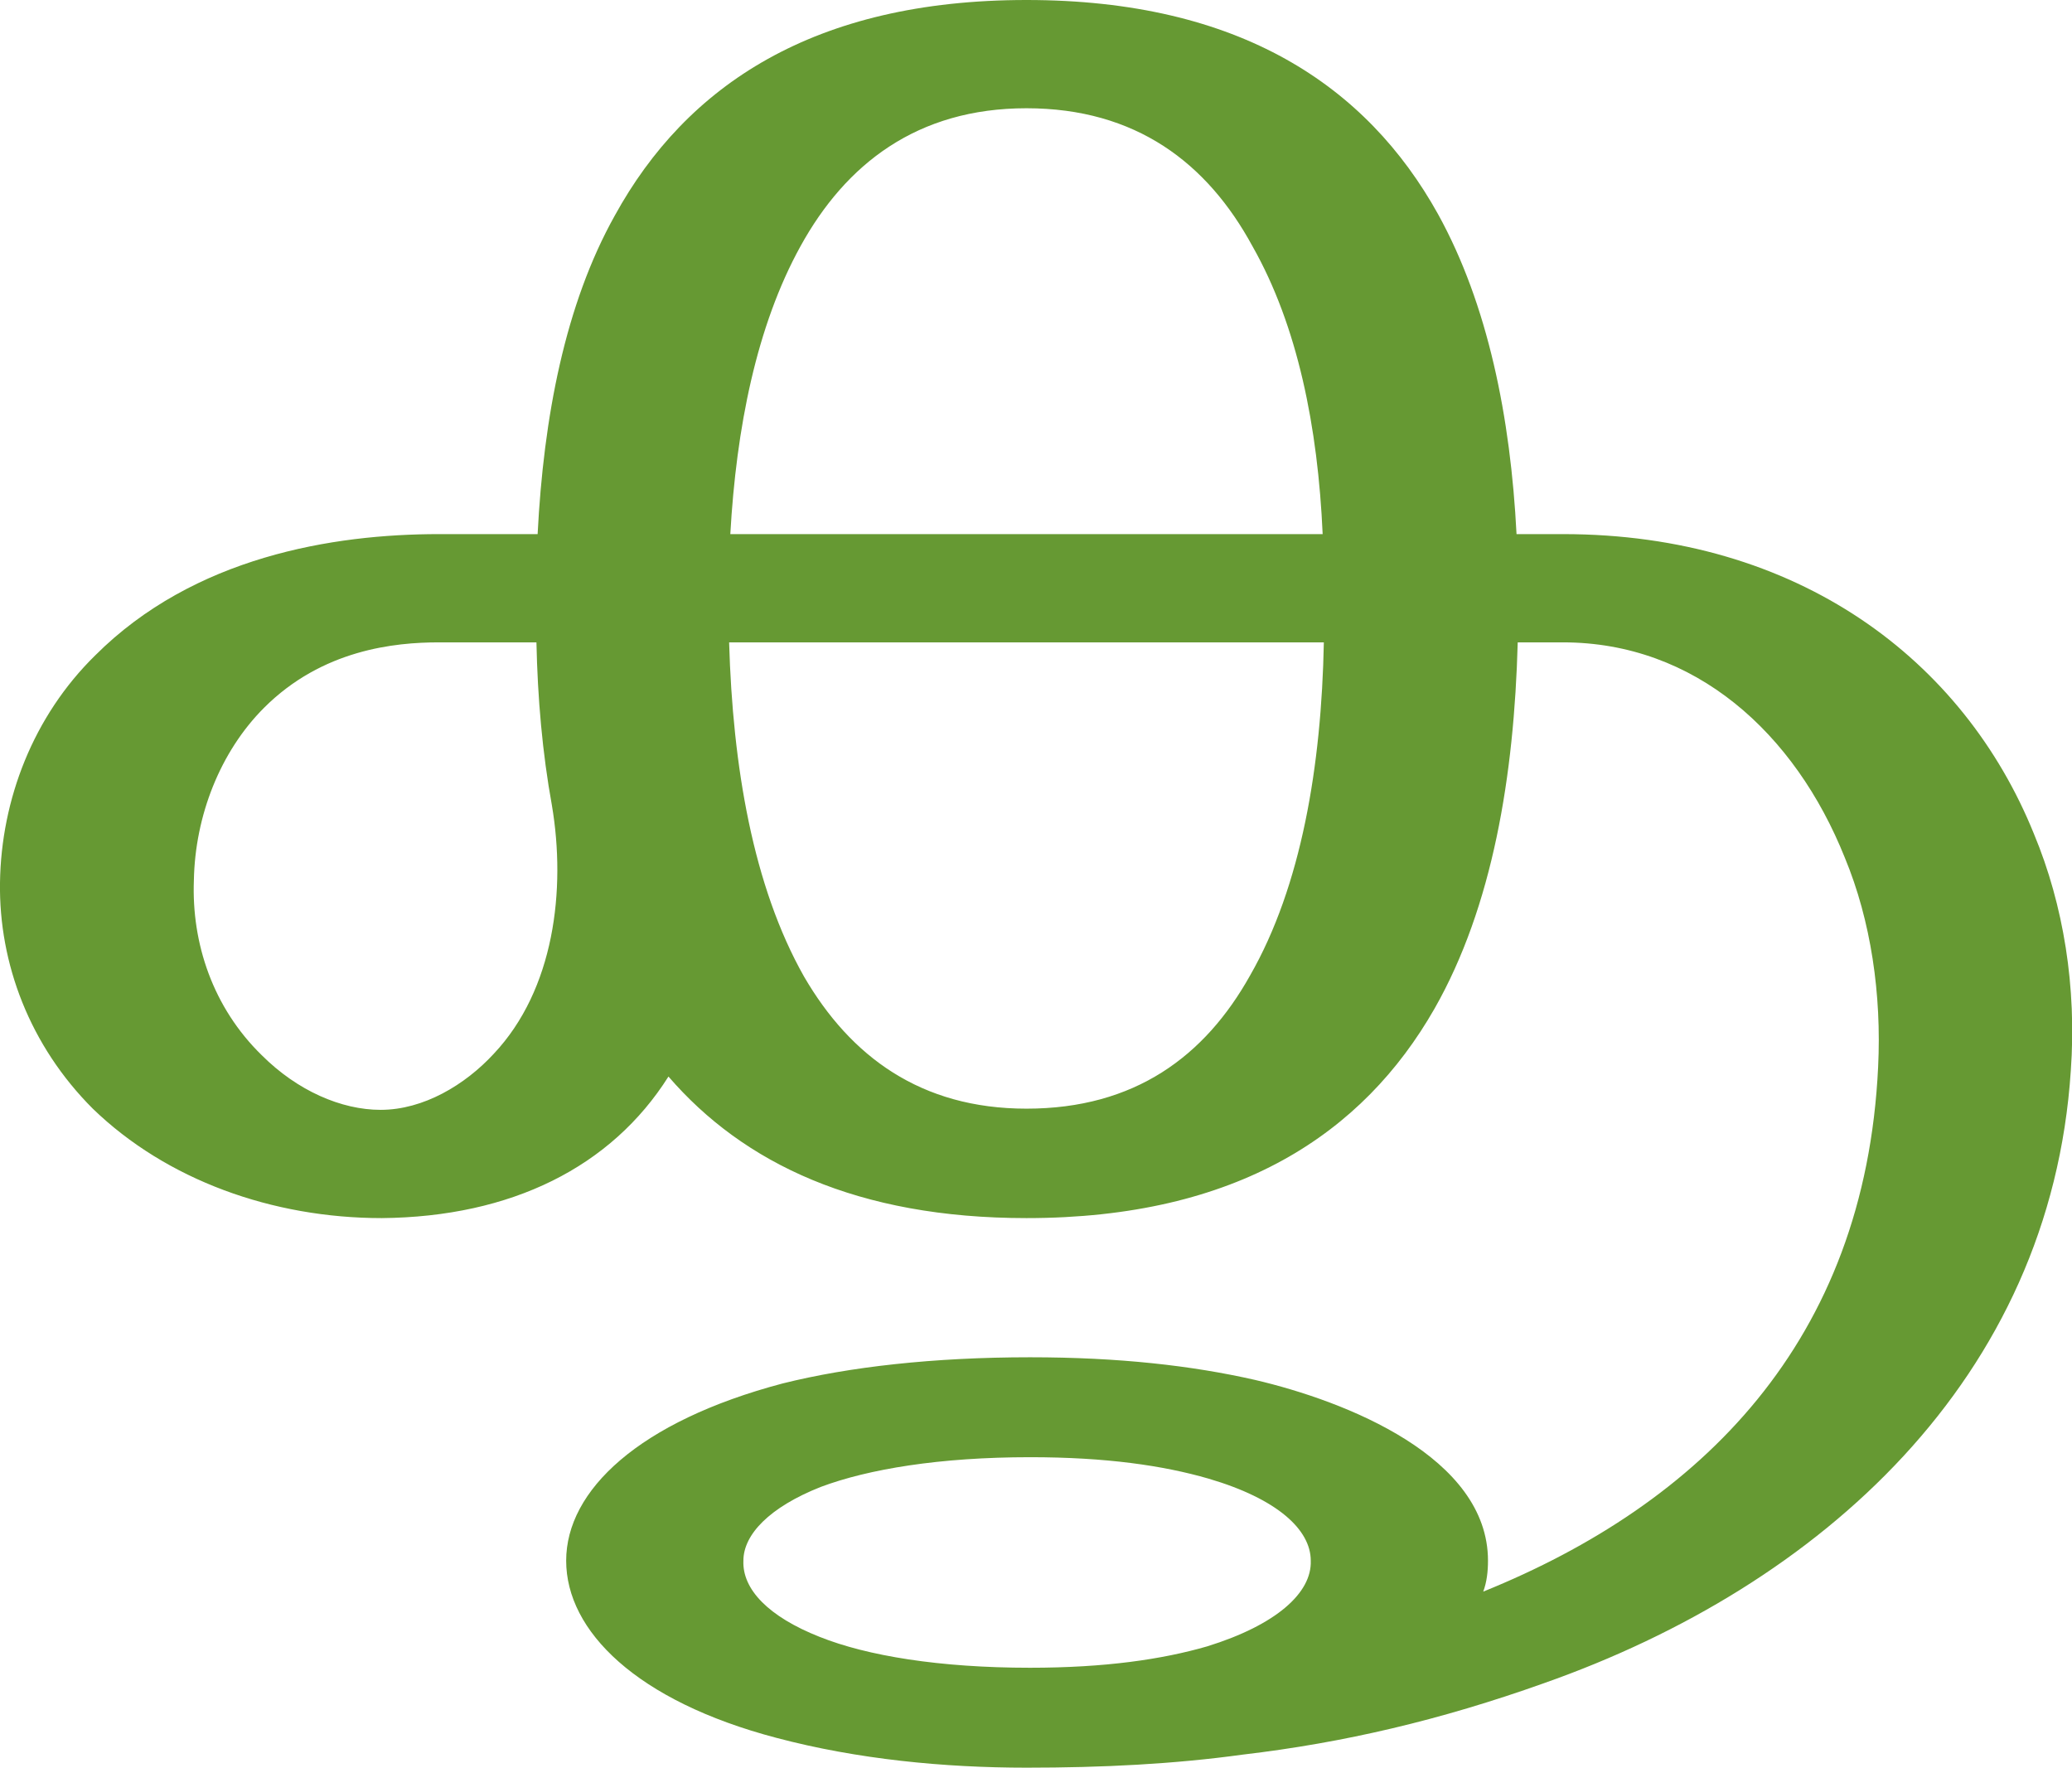
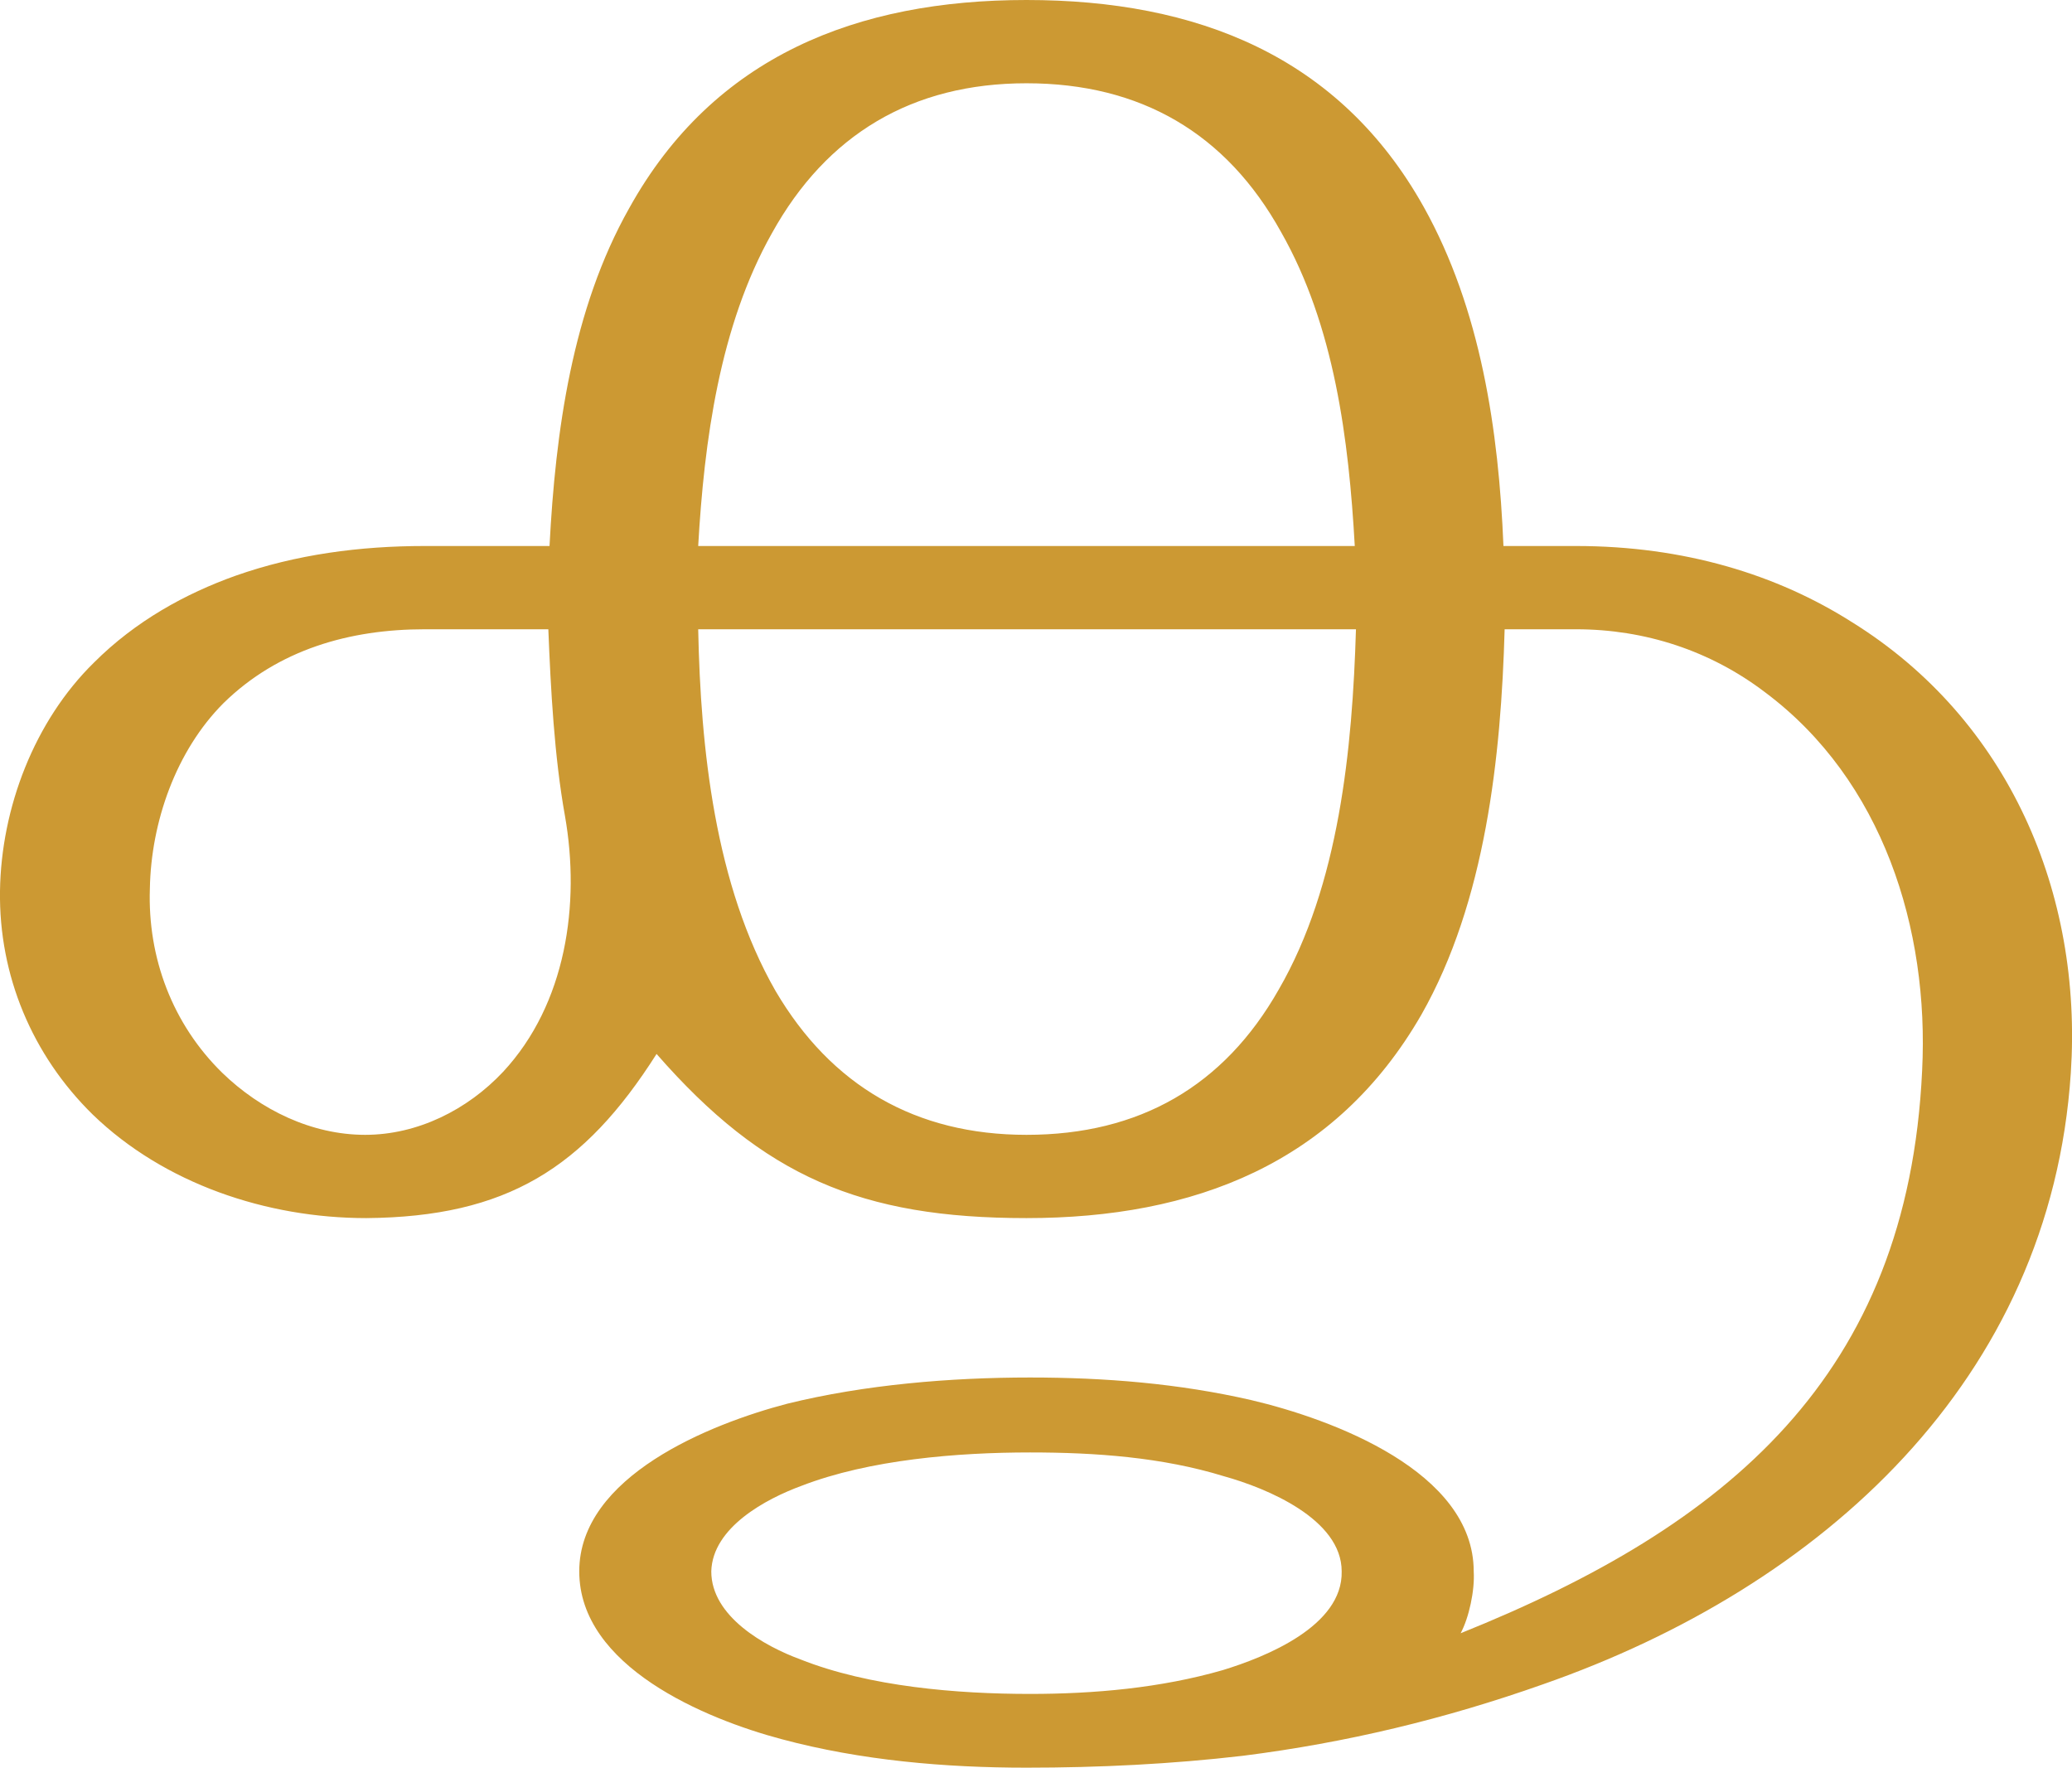
<svg xmlns="http://www.w3.org/2000/svg" xml:space="preserve" width="1742px" height="1486px" version="1.1" style="shape-rendering:geometricPrecision; text-rendering:geometricPrecision; image-rendering:optimizeQuality; fill-rule:evenodd; clip-rule:evenodd" viewBox="0 0 1742 1486">
  <defs>
    <style type="text/css">
   
-     .fil0 {fill:#669933;fill-rule:nonzero}
+     .fil0 {fill:#CC9933;fill-rule:nonzero}
   
  </style>
  </defs>
  <g id="Layer_x0020_1">
-     <path class="fil0" d="M866 1225c-76,0 -136,10 -176,25 -43,17 -65,40 -65,62 -1,24 21,47 64,64 40,16 101,26 177,26 63,0 111,-7 149,-18 58,-18 88,-45 87,-72 0,-26 -28,-52 -86,-69 -38,-11 -86,-18 -150,-18zm-3 -1225c179,0 286,72 346,180 42,76 61,171 66,269l39 0c198,0 337,106 396,252 25,60 36,129 31,199 -17,259 -210,433 -443,515 -87,31 -168,50 -253,60 -58,8 -118,11 -182,11 -69,0 -142,-7 -210,-25 -118,-31 -177,-90 -177,-149 0,-59 61,-117 182,-149 56,-14 127,-22 208,-22 75,0 136,7 189,19 77,18 196,65 196,152 0,9 -1,18 -4,26 183,-74 321,-210 332,-441 3,-61 -6,-123 -28,-176 -42,-105 -126,-181 -237,-181l-38 0c-3,112 -21,222 -70,308 -60,105 -166,176 -343,176 -142,0 -238,-46 -301,-119 -48,76 -132,118 -241,119 -92,0 -181,-32 -243,-92 -53,-53 -79,-122 -78,-190 1,-70 28,-140 80,-191 83,-83 200,-102 289,-102l83 0c5,-98 23,-193 65,-268 60,-109 167,-181 346,-181zm-399 677c-8,-44 -12,-90 -13,-137l-82 0c-37,0 -98,6 -147,55 -37,37 -58,91 -59,145 -2,53 16,107 57,147 30,30 67,46 100,46 36,0 71,-21 95,-47 51,-54 61,-138 49,-209zm649 -137l-500 0c3,104 20,205 63,281 39,67 98,111 187,111 91,0 150,-44 188,-112 43,-75 60,-176 62,-280zm-499 -91l498 0c-4,-90 -21,-175 -59,-242 -38,-70 -98,-116 -190,-116 -92,0 -152,47 -190,116 -37,67 -54,153 -59,242z" />
+     <path class="fil0" d="M866 1221c55,0 111,4 163,20 36,10 99,36 99,80 1,46 -64,72 -100,83 -52,15 -108,20 -162,20 -61,0 -135,-6 -193,-29 -30,-11 -75,-36 -75,-74 1,-37 46,-61 76,-72 57,-22 131,-28 192,-28zm-3 -1221c-142,0 -263,47 -334,175 -48,85 -62,188 -67,284l-105 0c-54,0 -108,7 -159,25 -42,15 -84,38 -119,73 -50,49 -78,122 -79,192 -1,71 27,138 78,188 60,58 146,87 230,87 118,-1 183,-42 244,-138 90,103 172,138 311,138 141,0 260,-46 332,-171 54,-95 67,-217 70,-324l60 0c58,0 113,18 159,53 99,74 138,199 132,318 -12,257 -164,383 -388,473 7,-13 12,-36 11,-52 0,-84 -119,-128 -187,-144 -61,-14 -123,-19 -186,-19 -67,0 -139,6 -204,22 -65,17 -175,61 -175,141 0,80 106,124 170,141 67,18 138,24 206,24 61,0 122,-3 182,-10 87,-11 170,-31 252,-60 235,-82 427,-256 444,-514 10,-151 -52,-297 -184,-379 -63,-40 -141,-64 -232,-64l-61 0c-4,-97 -19,-199 -67,-285 -71,-127 -191,-174 -334,-174zm-388 686c13,74 1,158 -52,215 -30,32 -72,53 -116,53 -45,0 -88,-21 -120,-52 -42,-41 -63,-97 -61,-155 1,-56 22,-116 62,-156 46,-45 106,-62 169,-62l104 0c2,50 5,107 14,157zm665 -157c-3,100 -14,215 -65,303 -46,81 -117,122 -212,122 -93,0 -164,-41 -211,-121 -51,-89 -63,-204 -65,-304l553 0zm-553 -70c5,-88 18,-185 62,-263 46,-83 118,-126 214,-126 96,0 168,42 214,125 45,79 57,175 62,264l-552 0z" />
  </g>
</svg>
